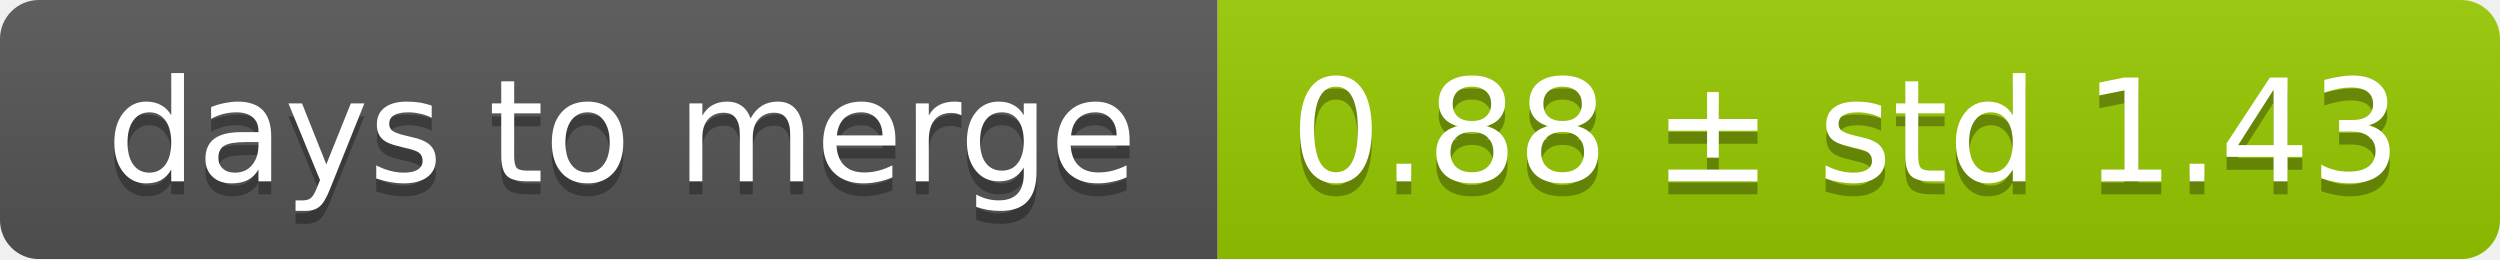
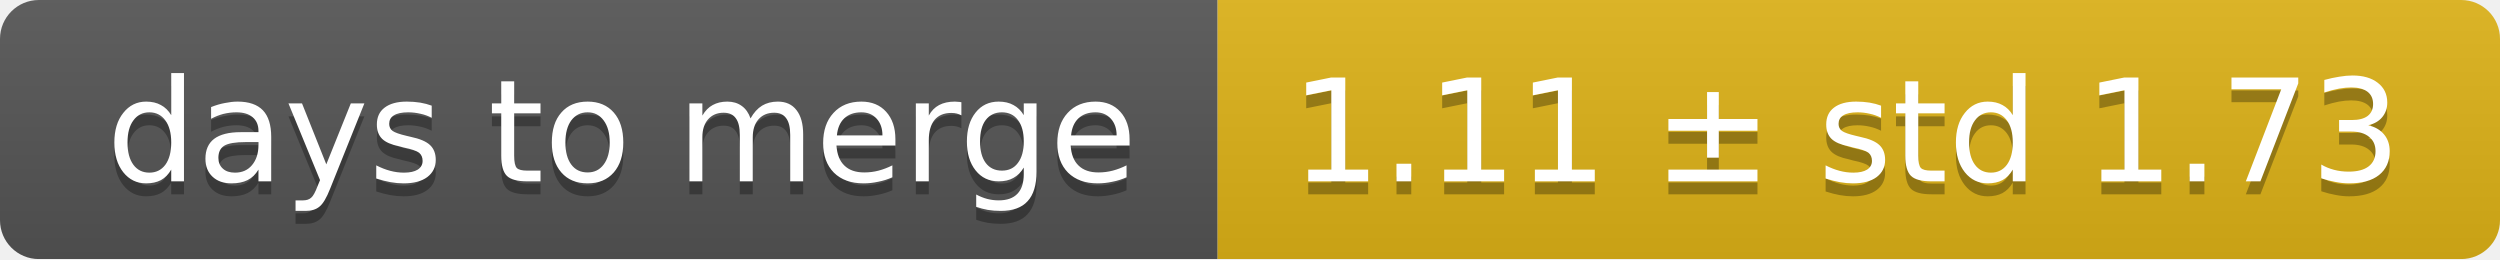
<svg xmlns="http://www.w3.org/2000/svg" width="193" height="20">
  <linearGradient id="smooth" x2="0" y2="100%">
    <stop offset="0" stop-color="#bbb" stop-opacity=".1" />
    <stop offset="1" stop-opacity=".1" />
  </linearGradient>
  <mask id="round">
    <rect width="193" height="20" rx="3" fill="#fff" />
  </mask>
  <g mask="url(#round)">
    <rect width="94" height="20" fill="#555" />
-     <rect x="94" width="99" height="20" fill="#97ca00" />
+     <rect x="94" width="99" height="20" fill="#dfb317" />
    <rect width="193" height="20" fill="url(#smooth)" />
  </g>
  <g fill="#fff" text-anchor="middle" font-family="DejaVu Sans,Verdana,Geneva,sans-serif" font-size="11">
    <text x="48" y="15" fill="#010101" fill-opacity=".3">days to merge</text>
    <text x="48" y="14">days to merge</text>
-     <text x="142.5" y="15" fill="#010101" fill-opacity=".3">0.88 ± std 1.43</text>
-     <text x="142.5" y="14">0.88 ± std 1.43</text>
+     <text x="142.5" y="15" fill="#010101" fill-opacity=".3">1.11 ± std 1.73</text>
+     <text x="142.5" y="14">1.11 ± std 1.73</text>
  </g>
</svg>
